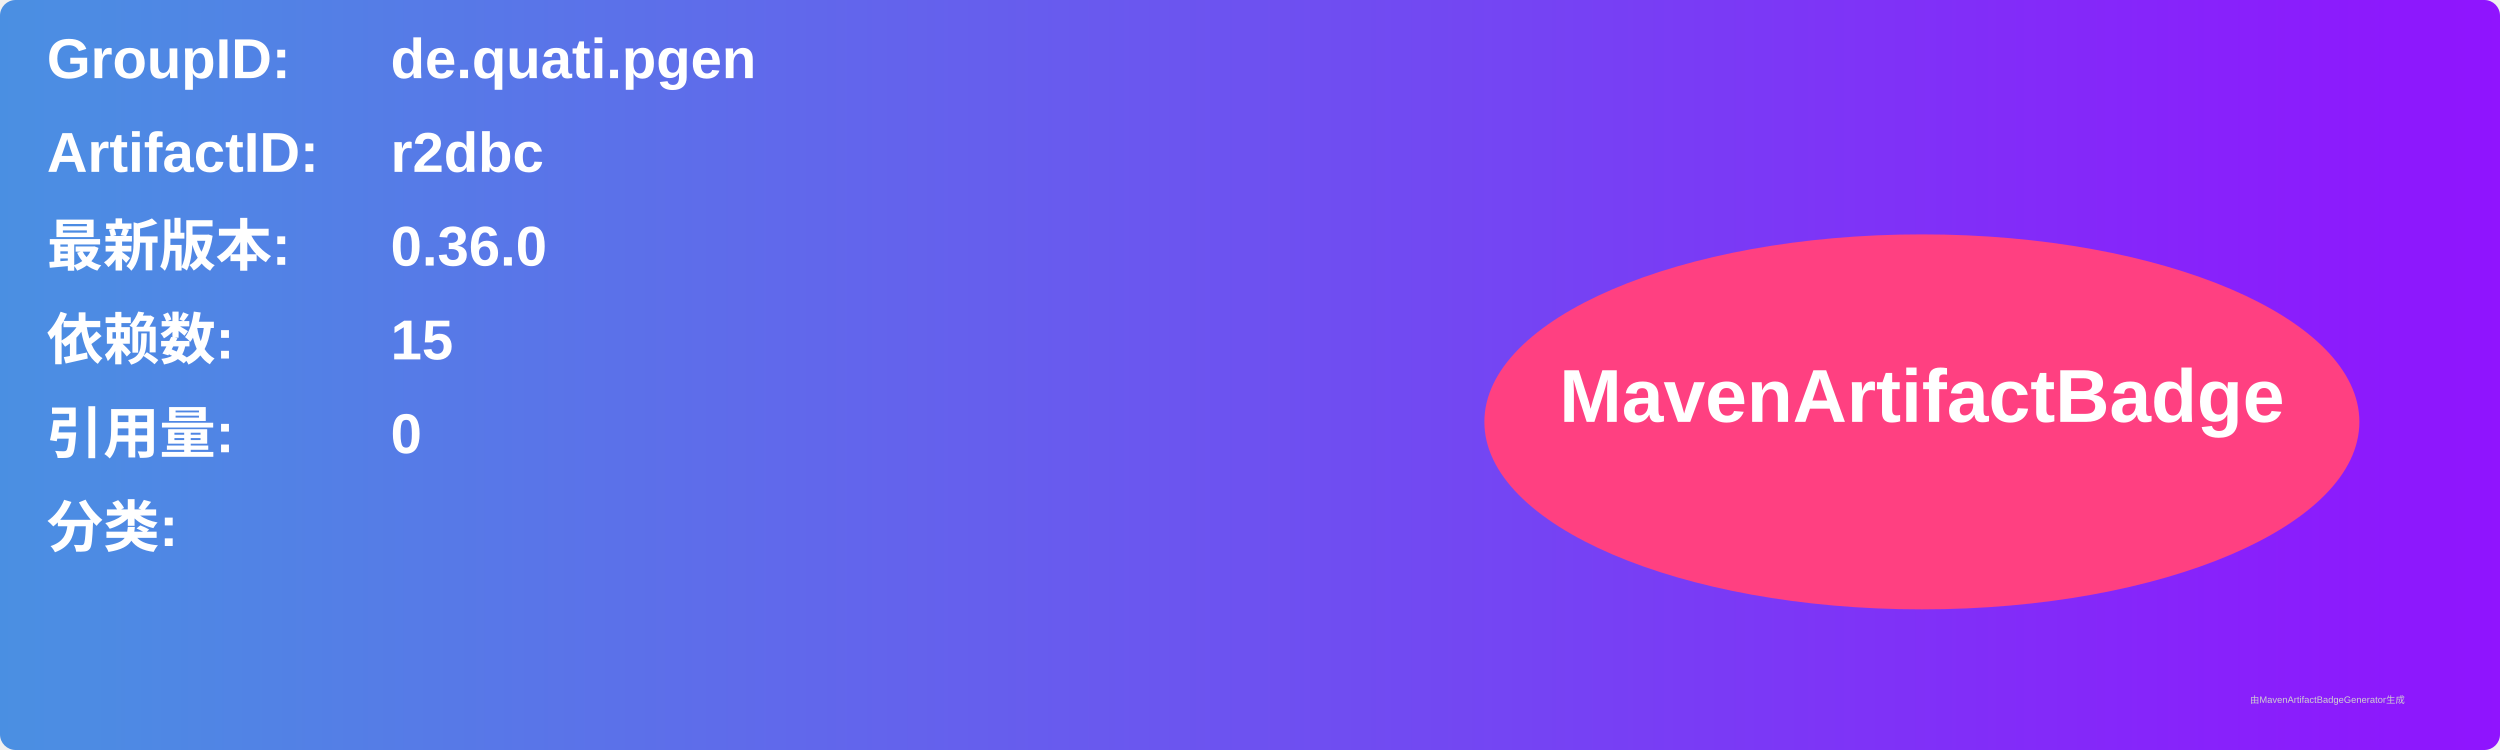
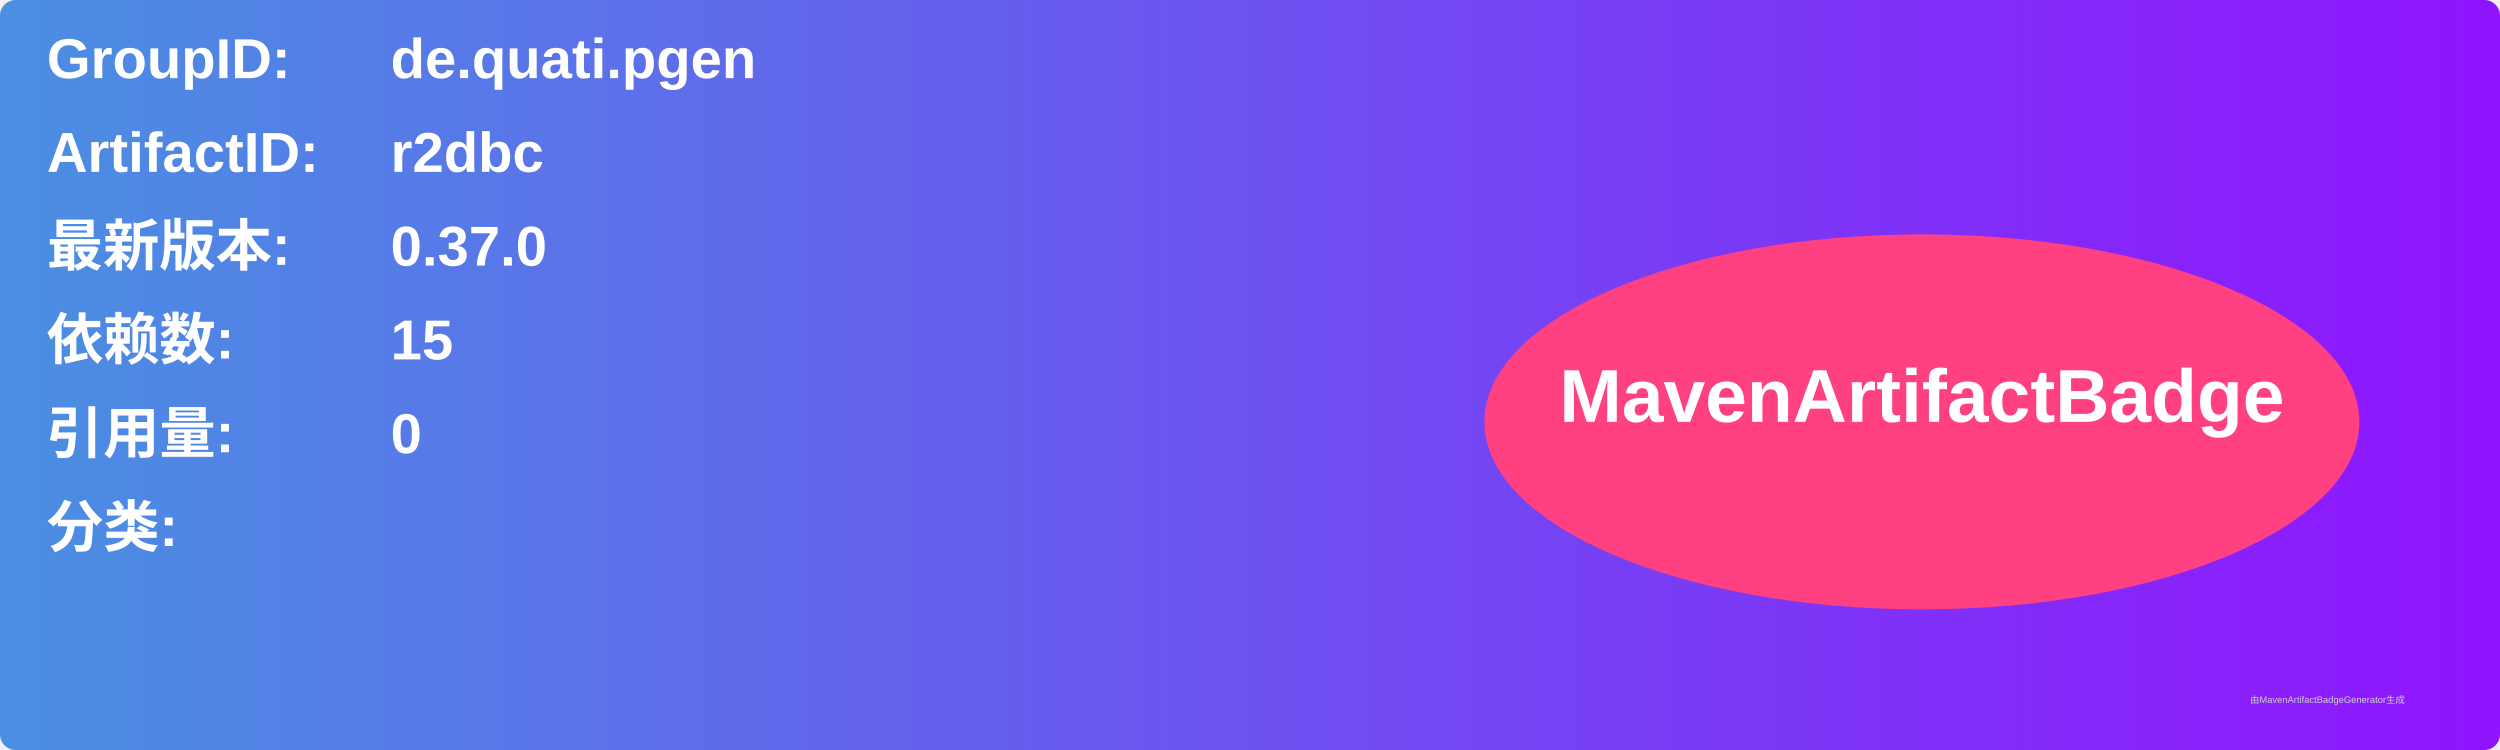
<svg xmlns="http://www.w3.org/2000/svg" width="800" height="240" viewBox="0 0 800 240">
  <linearGradient id="grad" x1="0%" y1="0%" x2="100%" y2="0%">
    <stop offset="0%" stop-color="#4a90e2" />
    <stop offset="100%" stop-color="#9013fe" />
  </linearGradient>
  <rect width="100%" height="100%" rx="5" ry="5" fill="url(#grad)" />
  <g transform="translate(15, 15)">
    <text x="0" y="10" font-family="Arial" font-size="18" fill="white" font-weight="bold" width="260">GroupID:</text>
    <text x="110" y="10" font-family="Arial" font-size="18" fill="white" font-weight="bold" width="460">de.quati.pgen</text>
    <text x="0" y="40" font-family="Arial" font-size="18" fill="white" font-weight="bold" width="260">ArtifactID:</text>
    <text x="110" y="40" font-family="Arial" font-size="18" fill="white" font-weight="bold" width="460">r2dbc</text>
    <text x="0" y="70" font-family="Arial" font-size="18" fill="white" font-weight="bold">最新版本:</text>
    <text x="110" y="70" font-family="Arial" font-size="18" fill="white" font-weight="bold">
-       <tspan font-weight="bold">0.36.0</tspan>
+       <tspan font-weight="bold">0.37.0</tspan>
    </text>
    <text x="0" y="100" font-family="Arial" font-size="18" fill="white" font-weight="bold">依赖数: </text>
    <text x="110" y="100" font-family="Arial" font-size="18" fill="white">
      <tspan font-weight="bold">15</tspan>
    </text>
    <text x="0" y="130" font-family="Arial" font-size="18" fill="white" font-weight="bold">引用量: </text>
    <text x="110" y="130" font-family="Arial" font-size="18" fill="white">
      <tspan font-weight="bold">0</tspan>
    </text>
    <text x="0" y="160" font-family="Arial" font-size="18" fill="white" font-weight="bold">分类:</text>
    <text x="10" y="190" font-family="Arial" font-size="10" fill="white">
      <tspan font-weight="bold" />
    </text>
    <ellipse cx="600" cy="120" rx="140" ry="60" fill="#ff4081" />
    <text x="600" y="120" text-anchor="middle" font-family="Arial" font-size="24" fill="white" font-weight="bold">MavenArtifactBadge</text>
  </g>
  <text x="720" y="225" font-family="Arial" font-size="3" fill="#d0d0d0">由MavenArtifactBadgeGenerator生成</text>
</svg>
